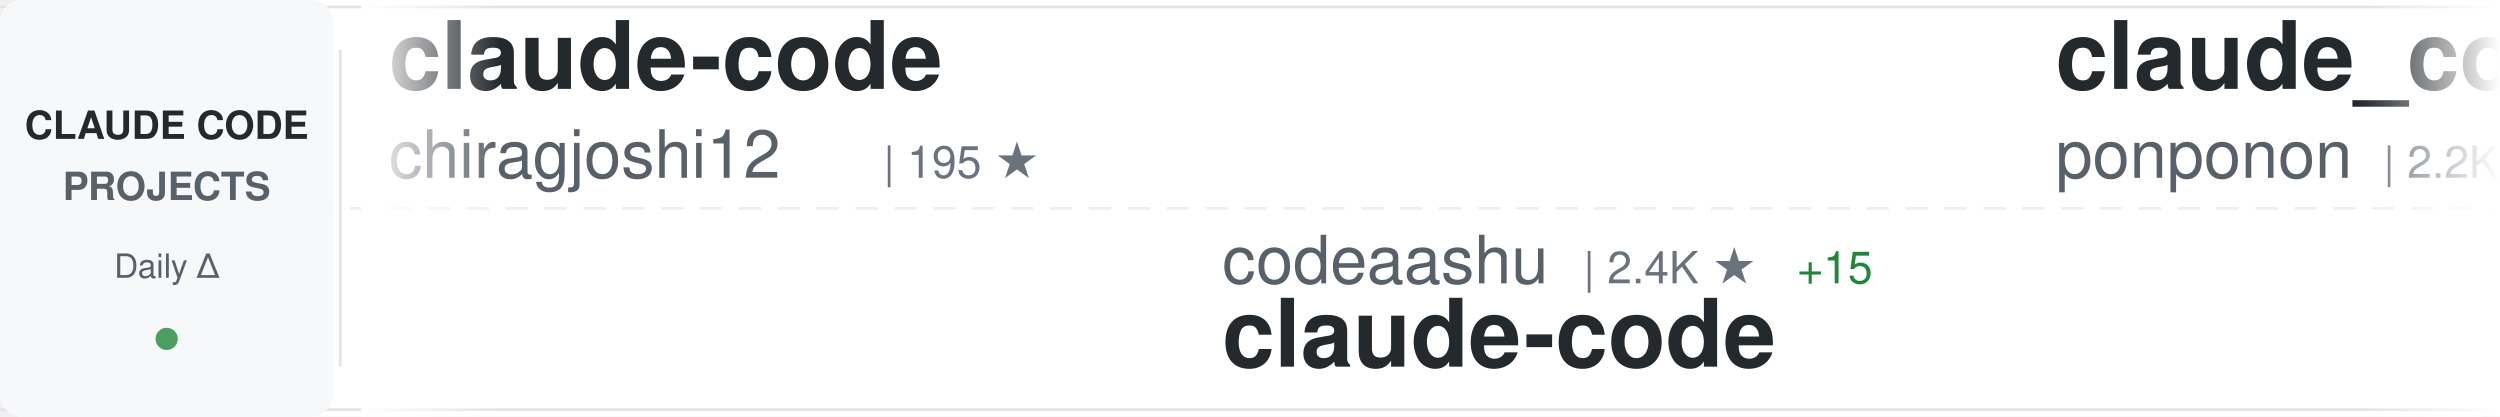
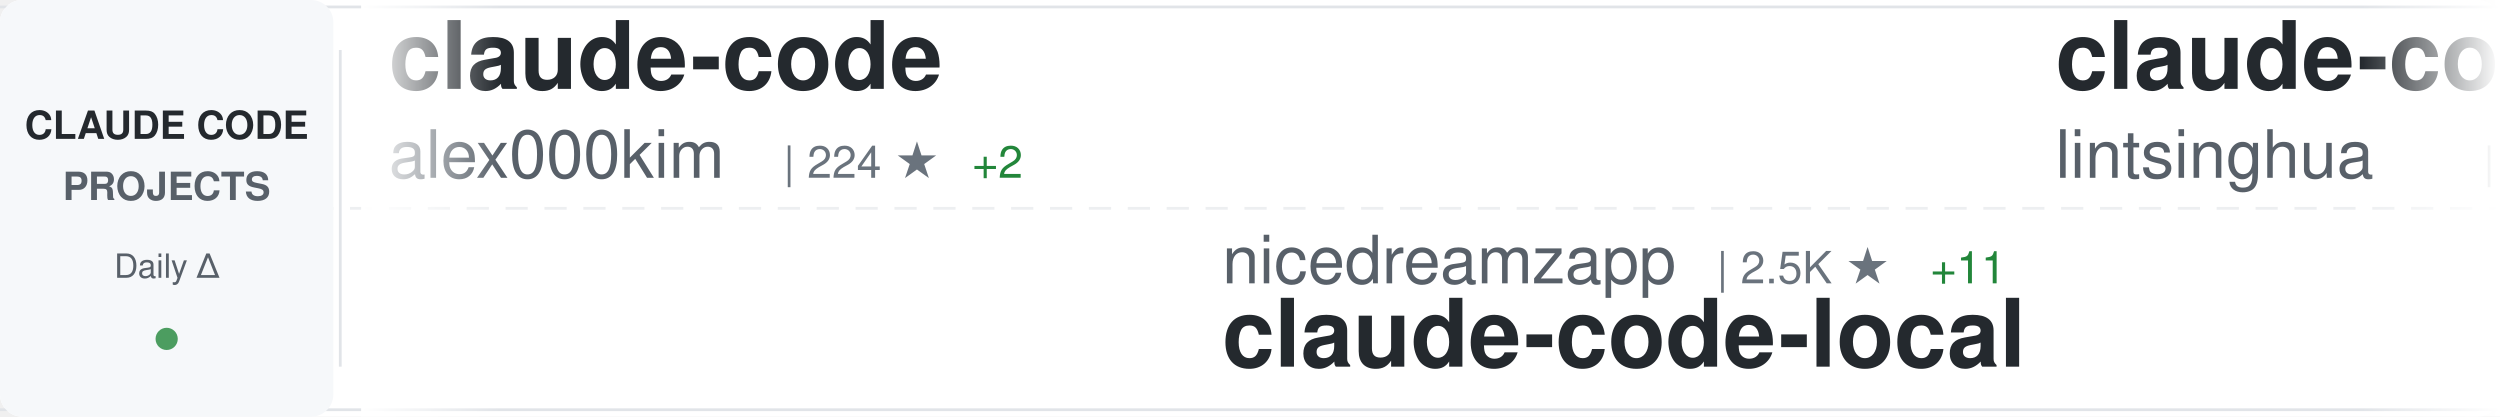
<svg xmlns="http://www.w3.org/2000/svg" width="900" height="150">
  <defs>
    <linearGradient id="awesomeLeftFade" x1="0%" y1="0%" x2="100%" y2="0%">
      <stop offset="0%" style="stop-color:#ffffff;stop-opacity:1" />
      <stop offset="100%" style="stop-color:#ffffff;stop-opacity:0" />
    </linearGradient>
    <linearGradient id="awesomeRightFade" x1="0%" y1="0%" x2="100%" y2="0%">
      <stop offset="0%" style="stop-color:#ffffff;stop-opacity:0" />
      <stop offset="100%" style="stop-color:#ffffff;stop-opacity:1" />
    </linearGradient>
  </defs>
  <rect width="900" height="150" fill="#ffffff" rx="8" />
  <rect x="0" y="2" width="900" height="1" fill="#e1e4e8" />
  <rect x="0" y="147" width="900" height="1" fill="#e1e4e8" />
  <line x1="0" y1="75" x2="900" y2="75" stroke="#e1e4e8" stroke-width="1" stroke-dasharray="8 6" opacity="0.6" />
  <rect x="0" y="0" width="120" height="150" fill="#f6f8fa" rx="8" />
  <text x="60" y="50" font-family="-apple-system, BlinkMacSystemFont, 'Segoe UI', Helvetica, Arial, sans-serif" font-size="14" font-weight="600" fill="#24292e" text-anchor="middle">CLAUDE CODE</text>
  <text x="60" y="72" font-family="-apple-system, BlinkMacSystemFont, 'Segoe UI', Helvetica, Arial, sans-serif" font-size="14" font-weight="600" fill="#586069" text-anchor="middle">PROJECTS</text>
  <text x="60" y="100" font-family="-apple-system, BlinkMacSystemFont, 'Segoe UI', Helvetica, Arial, sans-serif" font-size="12" font-weight="500" fill="#586069" text-anchor="middle">Daily Δ</text>
  <circle cx="60" cy="122" r="4" fill="#22863a" opacity="0.8" />
  <rect x="122" y="18" width="1" height="114" fill="#e1e4e8" />
  <clipPath id="awesomeTickerClip">
    <rect x="130" y="0" width="770" height="150" />
  </clipPath>
  <g clip-path="url(#awesomeTickerClip)">
    <g id="awesomeTickerItems">
      <animateTransform attributeName="transform" attributeType="XML" type="translate" from="0 0" to="-3000 0" dur="54s" repeatCount="indefinite" />
      <g transform="translate(0, 0)">
        <text x="140" y="32" font-family="-apple-system, BlinkMacSystemFont, 'Segoe UI', Helvetica, Arial, sans-serif" font-size="34" font-weight="600" fill="#24292e">claude-code</text>
-         <text x="140" y="64" font-family="-apple-system, BlinkMacSystemFont, 'Segoe UI', Helvetica, Arial, sans-serif" font-size="24" font-weight="400" fill="#586069">chiragjoshi12</text>
-         <text x="318" y="64" font-family="-apple-system, BlinkMacSystemFont, 'Segoe UI', Helvetica, Arial, sans-serif" font-size="16" font-weight="500" fill="#6a737d">| 195 ★</text>
+         <text x="140" y="64" font-family="-apple-system, BlinkMacSystemFont, 'Segoe UI', Helvetica, Arial, sans-serif" font-size="24" font-weight="400" fill="#586069">alex000kim</text>
+         <text x="282" y="64" font-family="-apple-system, BlinkMacSystemFont, 'Segoe UI', Helvetica, Arial, sans-serif" font-size="16" font-weight="500" fill="#6a737d">| 224 ★</text>
+         <text x="350" y="64" font-family="-apple-system, BlinkMacSystemFont, 'Segoe UI', Helvetica, Arial, sans-serif" font-size="16" font-weight="500" fill="#22863a"> +2</text>
      </g>
      <g transform="translate(300, 0)">
-         <text x="140" y="102" font-family="-apple-system, BlinkMacSystemFont, 'Segoe UI', Helvetica, Arial, sans-serif" font-size="24" font-weight="400" fill="#586069">codeaashu</text>
-         <text x="270" y="102" font-family="-apple-system, BlinkMacSystemFont, 'Segoe UI', Helvetica, Arial, sans-serif" font-size="16" font-weight="500" fill="#6a737d">| 2.4K ★</text>
-         <text x="347" y="102" font-family="-apple-system, BlinkMacSystemFont, 'Segoe UI', Helvetica, Arial, sans-serif" font-size="16" font-weight="500" fill="#22863a"> +15</text>
+         <text x="140" y="102" font-family="-apple-system, BlinkMacSystemFont, 'Segoe UI', Helvetica, Arial, sans-serif" font-size="24" font-weight="400" fill="#586069">nicedreamzapp</text>
+         <text x="318" y="102" font-family="-apple-system, BlinkMacSystemFont, 'Segoe UI', Helvetica, Arial, sans-serif" font-size="16" font-weight="500" fill="#6a737d">| 2.5K ★</text>
+         <text x="395" y="102" font-family="-apple-system, BlinkMacSystemFont, 'Segoe UI', Helvetica, Arial, sans-serif" font-size="16" font-weight="500" fill="#22863a"> +11</text>
+         <text x="140" y="132" font-family="-apple-system, BlinkMacSystemFont, 'Segoe UI', Helvetica, Arial, sans-serif" font-size="34" font-weight="600" fill="#24292e">claude-code-local</text>
+       </g>
+       <g transform="translate(600, 0)">
+         <text x="140" y="32" font-family="-apple-system, BlinkMacSystemFont, 'Segoe UI', Helvetica, Arial, sans-serif" font-size="34" font-weight="600" fill="#24292e">claude-code-book</text>
+         <text x="140" y="64" font-family="-apple-system, BlinkMacSystemFont, 'Segoe UI', Helvetica, Arial, sans-serif" font-size="24" font-weight="400" fill="#586069">lintsinghua</text>
+         <text x="294" y="64" font-family="-apple-system, BlinkMacSystemFont, 'Segoe UI', Helvetica, Arial, sans-serif" font-size="16" font-weight="500" fill="#6a737d">| 3.1K ★</text>
+         <text x="371" y="64" font-family="-apple-system, BlinkMacSystemFont, 'Segoe UI', Helvetica, Arial, sans-serif" font-size="16" font-weight="500" fill="#22863a"> +15</text>
+       </g>
+       <g transform="translate(900, 0)">
+         <text x="140" y="102" font-family="-apple-system, BlinkMacSystemFont, 'Segoe UI', Helvetica, Arial, sans-serif" font-size="24" font-weight="400" fill="#586069">jarmuine</text>
+         <text x="258" y="102" font-family="-apple-system, BlinkMacSystemFont, 'Segoe UI', Helvetica, Arial, sans-serif" font-size="16" font-weight="500" fill="#6a737d">| 2.1K ★</text>
+         <text x="335" y="102" font-family="-apple-system, BlinkMacSystemFont, 'Segoe UI', Helvetica, Arial, sans-serif" font-size="16" font-weight="500" fill="#22863a"> +3</text>
        <text x="140" y="132" font-family="-apple-system, BlinkMacSystemFont, 'Segoe UI', Helvetica, Arial, sans-serif" font-size="34" font-weight="600" fill="#24292e">claude-code</text>
      </g>
-       <g transform="translate(600, 0)">
-         <text x="140" y="32" font-family="-apple-system, BlinkMacSystemFont, 'Segoe UI', Helvetica, Arial, sans-serif" font-size="34" font-weight="600" fill="#24292e">claude_code_src</text>
-         <text x="140" y="64" font-family="-apple-system, BlinkMacSystemFont, 'Segoe UI', Helvetica, Arial, sans-serif" font-size="24" font-weight="400" fill="#586069">ponponon</text>
-         <text x="258" y="64" font-family="-apple-system, BlinkMacSystemFont, 'Segoe UI', Helvetica, Arial, sans-serif" font-size="16" font-weight="500" fill="#6a737d">| 2.2K ★</text>
-         <text x="335" y="64" font-family="-apple-system, BlinkMacSystemFont, 'Segoe UI', Helvetica, Arial, sans-serif" font-size="16" font-weight="500" fill="#22863a"> +4</text>
-       </g>
-       <g transform="translate(900, 0)">
-         <text x="140" y="102" font-family="-apple-system, BlinkMacSystemFont, 'Segoe UI', Helvetica, Arial, sans-serif" font-size="24" font-weight="400" fill="#586069">Piebald-AI</text>
-         <text x="282" y="102" font-family="-apple-system, BlinkMacSystemFont, 'Segoe UI', Helvetica, Arial, sans-serif" font-size="16" font-weight="500" fill="#6a737d">| 9.9K ★</text>
-         <text x="359" y="102" font-family="-apple-system, BlinkMacSystemFont, 'Segoe UI', Helvetica, Arial, sans-serif" font-size="16" font-weight="500" fill="#22863a"> +40</text>
-         <text x="140" y="132" font-family="-apple-system, BlinkMacSystemFont, 'Segoe UI', Helvetica, Arial, sans-serif" font-size="34" font-weight="600" fill="#24292e">claude-code-system-promp...</text>
-       </g>
      <g transform="translate(1200, 0)">
-         <text x="140" y="32" font-family="-apple-system, BlinkMacSystemFont, 'Segoe UI', Helvetica, Arial, sans-serif" font-size="34" font-weight="600" fill="#24292e">collection-claude-code-s...</text>
-         <text x="140" y="64" font-family="-apple-system, BlinkMacSystemFont, 'Segoe UI', Helvetica, Arial, sans-serif" font-size="24" font-weight="400" fill="#586069">chauncygu</text>
-         <text x="270" y="64" font-family="-apple-system, BlinkMacSystemFont, 'Segoe UI', Helvetica, Arial, sans-serif" font-size="16" font-weight="500" fill="#6a737d">| 2.4K ★</text>
-         <text x="347" y="64" font-family="-apple-system, BlinkMacSystemFont, 'Segoe UI', Helvetica, Arial, sans-serif" font-size="16" font-weight="500" fill="#22863a"> +8</text>
+         <text x="140" y="32" font-family="-apple-system, BlinkMacSystemFont, 'Segoe UI', Helvetica, Arial, sans-serif" font-size="34" font-weight="600" fill="#24292e">claude-code-sourcemap</text>
+         <text x="140" y="64" font-family="-apple-system, BlinkMacSystemFont, 'Segoe UI', Helvetica, Arial, sans-serif" font-size="24" font-weight="400" fill="#586069">Hyper66666</text>
+         <text x="282" y="64" font-family="-apple-system, BlinkMacSystemFont, 'Segoe UI', Helvetica, Arial, sans-serif" font-size="16" font-weight="500" fill="#6a737d">| 213 ★</text>
      </g>
      <g transform="translate(1500, 0)">
-         <text x="140" y="102" font-family="-apple-system, BlinkMacSystemFont, 'Segoe UI', Helvetica, Arial, sans-serif" font-size="24" font-weight="400" fill="#586069">ChrisWiles</text>
-         <text x="282" y="102" font-family="-apple-system, BlinkMacSystemFont, 'Segoe UI', Helvetica, Arial, sans-serif" font-size="16" font-weight="500" fill="#6a737d">| 5.9K ★</text>
-         <text x="359" y="102" font-family="-apple-system, BlinkMacSystemFont, 'Segoe UI', Helvetica, Arial, sans-serif" font-size="16" font-weight="500" fill="#22863a"> +2</text>
-         <text x="140" y="132" font-family="-apple-system, BlinkMacSystemFont, 'Segoe UI', Helvetica, Arial, sans-serif" font-size="34" font-weight="600" fill="#24292e">claude-code-showcase</text>
+         <text x="140" y="102" font-family="-apple-system, BlinkMacSystemFont, 'Segoe UI', Helvetica, Arial, sans-serif" font-size="24" font-weight="400" fill="#586069">affaan-m</text>
+         <text x="258" y="102" font-family="-apple-system, BlinkMacSystemFont, 'Segoe UI', Helvetica, Arial, sans-serif" font-size="16" font-weight="500" fill="#6a737d">| 174.0K ★</text>
+         <text x="353" y="102" font-family="-apple-system, BlinkMacSystemFont, 'Segoe UI', Helvetica, Arial, sans-serif" font-size="16" font-weight="500" fill="#22863a"> +663</text>
+         <text x="140" y="132" font-family="-apple-system, BlinkMacSystemFont, 'Segoe UI', Helvetica, Arial, sans-serif" font-size="34" font-weight="600" fill="#24292e">everything-claude-code</text>
      </g>
      <g transform="translate(1800, 0)">
-         <text x="140" y="32" font-family="-apple-system, BlinkMacSystemFont, 'Segoe UI', Helvetica, Arial, sans-serif" font-size="34" font-weight="600" fill="#24292e">claude-code-tudou</text>
-         <text x="140" y="64" font-family="-apple-system, BlinkMacSystemFont, 'Segoe UI', Helvetica, Arial, sans-serif" font-size="24" font-weight="400" fill="#586069">AICoderTudou</text>
-         <text x="306" y="64" font-family="-apple-system, BlinkMacSystemFont, 'Segoe UI', Helvetica, Arial, sans-serif" font-size="16" font-weight="500" fill="#6a737d">| 497 ★</text>
+         <text x="140" y="32" font-family="-apple-system, BlinkMacSystemFont, 'Segoe UI', Helvetica, Arial, sans-serif" font-size="34" font-weight="600" fill="#24292e">claude-code</text>
+         <text x="140" y="64" font-family="-apple-system, BlinkMacSystemFont, 'Segoe UI', Helvetica, Arial, sans-serif" font-size="24" font-weight="400" fill="#586069">T-Lab-CUHKSZ</text>
+         <text x="306" y="64" font-family="-apple-system, BlinkMacSystemFont, 'Segoe UI', Helvetica, Arial, sans-serif" font-size="16" font-weight="500" fill="#6a737d">| 308 ★</text>
      </g>
      <g transform="translate(2100, 0)">
-         <text x="140" y="102" font-family="-apple-system, BlinkMacSystemFont, 'Segoe UI', Helvetica, Arial, sans-serif" font-size="24" font-weight="400" fill="#586069">Windy3f3f3f3f</text>
-         <text x="318" y="102" font-family="-apple-system, BlinkMacSystemFont, 'Segoe UI', Helvetica, Arial, sans-serif" font-size="16" font-weight="500" fill="#6a737d">| 2.1K ★</text>
-         <text x="395" y="102" font-family="-apple-system, BlinkMacSystemFont, 'Segoe UI', Helvetica, Arial, sans-serif" font-size="16" font-weight="500" fill="#22863a"> +5</text>
-         <text x="140" y="132" font-family="-apple-system, BlinkMacSystemFont, 'Segoe UI', Helvetica, Arial, sans-serif" font-size="34" font-weight="600" fill="#24292e">how-claude-code-works</text>
+         <text x="140" y="102" font-family="-apple-system, BlinkMacSystemFont, 'Segoe UI', Helvetica, Arial, sans-serif" font-size="24" font-weight="400" fill="#586069">zstmfhy</text>
+         <text x="246" y="102" font-family="-apple-system, BlinkMacSystemFont, 'Segoe UI', Helvetica, Arial, sans-serif" font-size="16" font-weight="500" fill="#6a737d">| 190 ★</text>
+         <text x="140" y="132" font-family="-apple-system, BlinkMacSystemFont, 'Segoe UI', Helvetica, Arial, sans-serif" font-size="34" font-weight="600" fill="#24292e">Claude-code</text>
      </g>
      <g transform="translate(2400, 0)">
-         <text x="140" y="32" font-family="-apple-system, BlinkMacSystemFont, 'Segoe UI', Helvetica, Arial, sans-serif" font-size="34" font-weight="600" fill="#24292e">claude-code-pm-course</text>
-         <text x="140" y="64" font-family="-apple-system, BlinkMacSystemFont, 'Segoe UI', Helvetica, Arial, sans-serif" font-size="24" font-weight="400" fill="#586069">carlvellotti</text>
-         <text x="306" y="64" font-family="-apple-system, BlinkMacSystemFont, 'Segoe UI', Helvetica, Arial, sans-serif" font-size="16" font-weight="500" fill="#6a737d">| 2.0K ★</text>
-         <text x="383" y="64" font-family="-apple-system, BlinkMacSystemFont, 'Segoe UI', Helvetica, Arial, sans-serif" font-size="16" font-weight="500" fill="#22863a"> +3</text>
+         <text x="140" y="32" font-family="-apple-system, BlinkMacSystemFont, 'Segoe UI', Helvetica, Arial, sans-serif" font-size="34" font-weight="600" fill="#24292e">Claude-Code-Usage-Monito...</text>
+         <text x="140" y="64" font-family="-apple-system, BlinkMacSystemFont, 'Segoe UI', Helvetica, Arial, sans-serif" font-size="24" font-weight="400" fill="#586069">Maciek-roboblog</text>
+         <text x="342" y="64" font-family="-apple-system, BlinkMacSystemFont, 'Segoe UI', Helvetica, Arial, sans-serif" font-size="16" font-weight="500" fill="#6a737d">| 7.9K ★</text>
+         <text x="419" y="64" font-family="-apple-system, BlinkMacSystemFont, 'Segoe UI', Helvetica, Arial, sans-serif" font-size="16" font-weight="500" fill="#22863a"> +20</text>
      </g>
      <g transform="translate(2700, 0)">
-         <text x="140" y="102" font-family="-apple-system, BlinkMacSystemFont, 'Segoe UI', Helvetica, Arial, sans-serif" font-size="24" font-weight="400" fill="#586069">FlorianBruniaux</text>
-         <text x="342" y="102" font-family="-apple-system, BlinkMacSystemFont, 'Segoe UI', Helvetica, Arial, sans-serif" font-size="16" font-weight="500" fill="#6a737d">| 4.2K ★</text>
-         <text x="419" y="102" font-family="-apple-system, BlinkMacSystemFont, 'Segoe UI', Helvetica, Arial, sans-serif" font-size="16" font-weight="500" fill="#22863a"> +31</text>
-         <text x="140" y="132" font-family="-apple-system, BlinkMacSystemFont, 'Segoe UI', Helvetica, Arial, sans-serif" font-size="34" font-weight="600" fill="#24292e">claude-code-ultimate-gui...</text>
+         <text x="140" y="102" font-family="-apple-system, BlinkMacSystemFont, 'Segoe UI', Helvetica, Arial, sans-serif" font-size="24" font-weight="400" fill="#586069">777genius</text>
+         <text x="270" y="102" font-family="-apple-system, BlinkMacSystemFont, 'Segoe UI', Helvetica, Arial, sans-serif" font-size="16" font-weight="500" fill="#6a737d">| 907 ★</text>
+         <text x="338" y="102" font-family="-apple-system, BlinkMacSystemFont, 'Segoe UI', Helvetica, Arial, sans-serif" font-size="16" font-weight="500" fill="#22863a"> +1</text>
+         <text x="140" y="132" font-family="-apple-system, BlinkMacSystemFont, 'Segoe UI', Helvetica, Arial, sans-serif" font-size="34" font-weight="600" fill="#24292e">claude-code-source-code</text>
      </g>
      <g transform="translate(3000, 0)">
        <text x="140" y="32" font-family="-apple-system, BlinkMacSystemFont, 'Segoe UI', Helvetica, Arial, sans-serif" font-size="34" font-weight="600" fill="#24292e">claude-code</text>
-         <text x="140" y="64" font-family="-apple-system, BlinkMacSystemFont, 'Segoe UI', Helvetica, Arial, sans-serif" font-size="24" font-weight="400" fill="#586069">chiragjoshi12</text>
-         <text x="318" y="64" font-family="-apple-system, BlinkMacSystemFont, 'Segoe UI', Helvetica, Arial, sans-serif" font-size="16" font-weight="500" fill="#6a737d">| 195 ★</text>
+         <text x="140" y="64" font-family="-apple-system, BlinkMacSystemFont, 'Segoe UI', Helvetica, Arial, sans-serif" font-size="24" font-weight="400" fill="#586069">alex000kim</text>
+         <text x="282" y="64" font-family="-apple-system, BlinkMacSystemFont, 'Segoe UI', Helvetica, Arial, sans-serif" font-size="16" font-weight="500" fill="#6a737d">| 224 ★</text>
+         <text x="350" y="64" font-family="-apple-system, BlinkMacSystemFont, 'Segoe UI', Helvetica, Arial, sans-serif" font-size="16" font-weight="500" fill="#22863a"> +2</text>
      </g>
      <g transform="translate(3300, 0)">
-         <text x="140" y="102" font-family="-apple-system, BlinkMacSystemFont, 'Segoe UI', Helvetica, Arial, sans-serif" font-size="24" font-weight="400" fill="#586069">codeaashu</text>
-         <text x="270" y="102" font-family="-apple-system, BlinkMacSystemFont, 'Segoe UI', Helvetica, Arial, sans-serif" font-size="16" font-weight="500" fill="#6a737d">| 2.4K ★</text>
-         <text x="347" y="102" font-family="-apple-system, BlinkMacSystemFont, 'Segoe UI', Helvetica, Arial, sans-serif" font-size="16" font-weight="500" fill="#22863a"> +15</text>
-         <text x="140" y="132" font-family="-apple-system, BlinkMacSystemFont, 'Segoe UI', Helvetica, Arial, sans-serif" font-size="34" font-weight="600" fill="#24292e">claude-code</text>
+         <text x="140" y="102" font-family="-apple-system, BlinkMacSystemFont, 'Segoe UI', Helvetica, Arial, sans-serif" font-size="24" font-weight="400" fill="#586069">nicedreamzapp</text>
+         <text x="318" y="102" font-family="-apple-system, BlinkMacSystemFont, 'Segoe UI', Helvetica, Arial, sans-serif" font-size="16" font-weight="500" fill="#6a737d">| 2.5K ★</text>
+         <text x="395" y="102" font-family="-apple-system, BlinkMacSystemFont, 'Segoe UI', Helvetica, Arial, sans-serif" font-size="16" font-weight="500" fill="#22863a"> +11</text>
+         <text x="140" y="132" font-family="-apple-system, BlinkMacSystemFont, 'Segoe UI', Helvetica, Arial, sans-serif" font-size="34" font-weight="600" fill="#24292e">claude-code-local</text>
      </g>
      <g transform="translate(3600, 0)">
-         <text x="140" y="32" font-family="-apple-system, BlinkMacSystemFont, 'Segoe UI', Helvetica, Arial, sans-serif" font-size="34" font-weight="600" fill="#24292e">claude_code_src</text>
-         <text x="140" y="64" font-family="-apple-system, BlinkMacSystemFont, 'Segoe UI', Helvetica, Arial, sans-serif" font-size="24" font-weight="400" fill="#586069">ponponon</text>
-         <text x="258" y="64" font-family="-apple-system, BlinkMacSystemFont, 'Segoe UI', Helvetica, Arial, sans-serif" font-size="16" font-weight="500" fill="#6a737d">| 2.2K ★</text>
-         <text x="335" y="64" font-family="-apple-system, BlinkMacSystemFont, 'Segoe UI', Helvetica, Arial, sans-serif" font-size="16" font-weight="500" fill="#22863a"> +4</text>
+         <text x="140" y="32" font-family="-apple-system, BlinkMacSystemFont, 'Segoe UI', Helvetica, Arial, sans-serif" font-size="34" font-weight="600" fill="#24292e">claude-code-book</text>
+         <text x="140" y="64" font-family="-apple-system, BlinkMacSystemFont, 'Segoe UI', Helvetica, Arial, sans-serif" font-size="24" font-weight="400" fill="#586069">lintsinghua</text>
+         <text x="294" y="64" font-family="-apple-system, BlinkMacSystemFont, 'Segoe UI', Helvetica, Arial, sans-serif" font-size="16" font-weight="500" fill="#6a737d">| 3.1K ★</text>
+         <text x="371" y="64" font-family="-apple-system, BlinkMacSystemFont, 'Segoe UI', Helvetica, Arial, sans-serif" font-size="16" font-weight="500" fill="#22863a"> +15</text>
      </g>
      <g transform="translate(3900, 0)">
-         <text x="140" y="102" font-family="-apple-system, BlinkMacSystemFont, 'Segoe UI', Helvetica, Arial, sans-serif" font-size="24" font-weight="400" fill="#586069">Piebald-AI</text>
-         <text x="282" y="102" font-family="-apple-system, BlinkMacSystemFont, 'Segoe UI', Helvetica, Arial, sans-serif" font-size="16" font-weight="500" fill="#6a737d">| 9.9K ★</text>
-         <text x="359" y="102" font-family="-apple-system, BlinkMacSystemFont, 'Segoe UI', Helvetica, Arial, sans-serif" font-size="16" font-weight="500" fill="#22863a"> +40</text>
-         <text x="140" y="132" font-family="-apple-system, BlinkMacSystemFont, 'Segoe UI', Helvetica, Arial, sans-serif" font-size="34" font-weight="600" fill="#24292e">claude-code-system-promp...</text>
+         <text x="140" y="102" font-family="-apple-system, BlinkMacSystemFont, 'Segoe UI', Helvetica, Arial, sans-serif" font-size="24" font-weight="400" fill="#586069">jarmuine</text>
+         <text x="258" y="102" font-family="-apple-system, BlinkMacSystemFont, 'Segoe UI', Helvetica, Arial, sans-serif" font-size="16" font-weight="500" fill="#6a737d">| 2.1K ★</text>
+         <text x="335" y="102" font-family="-apple-system, BlinkMacSystemFont, 'Segoe UI', Helvetica, Arial, sans-serif" font-size="16" font-weight="500" fill="#22863a"> +3</text>
+         <text x="140" y="132" font-family="-apple-system, BlinkMacSystemFont, 'Segoe UI', Helvetica, Arial, sans-serif" font-size="34" font-weight="600" fill="#24292e">claude-code</text>
      </g>
    </g>
  </g>
  <rect x="130" y="0" width="50" height="150" fill="url(#awesomeLeftFade)" />
  <rect x="850" y="0" width="50" height="150" fill="url(#awesomeRightFade)" />
</svg>
